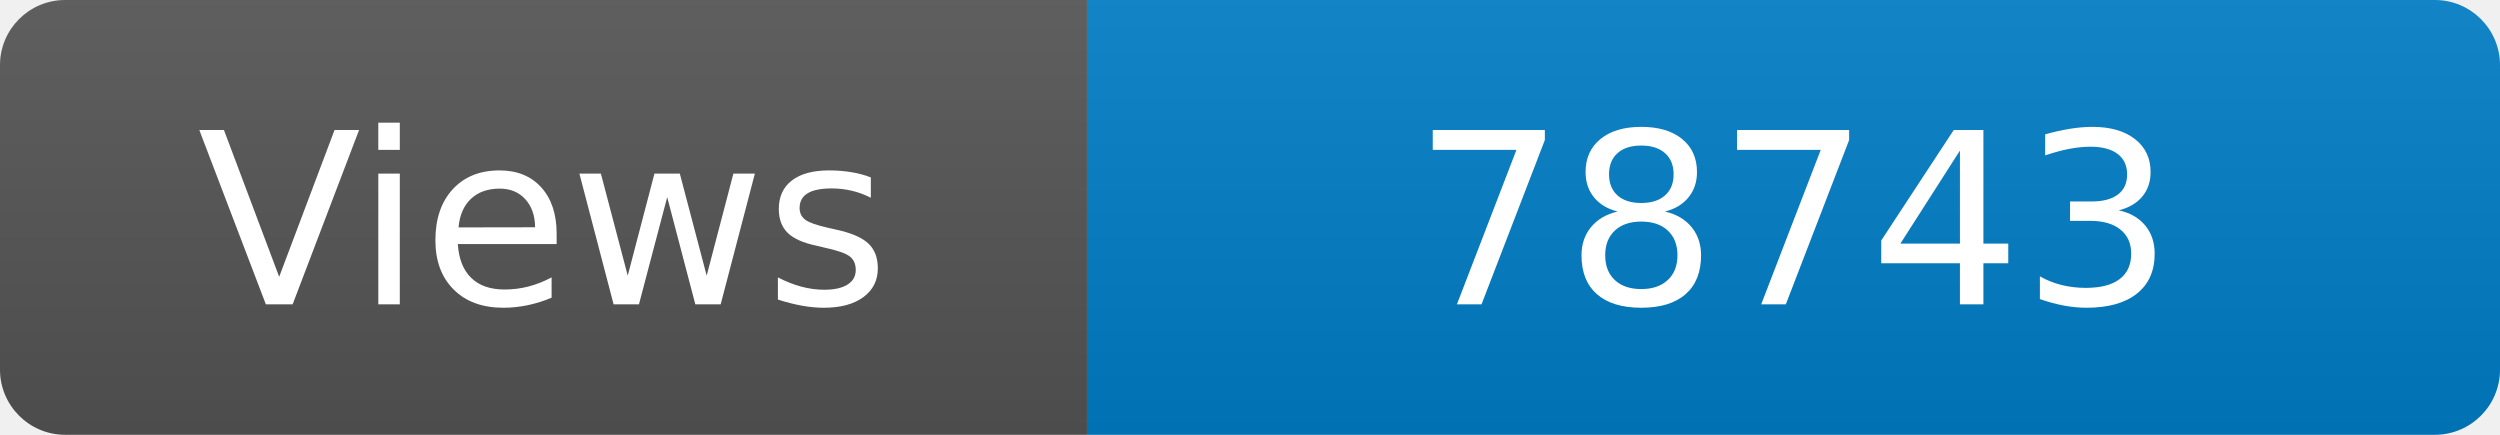
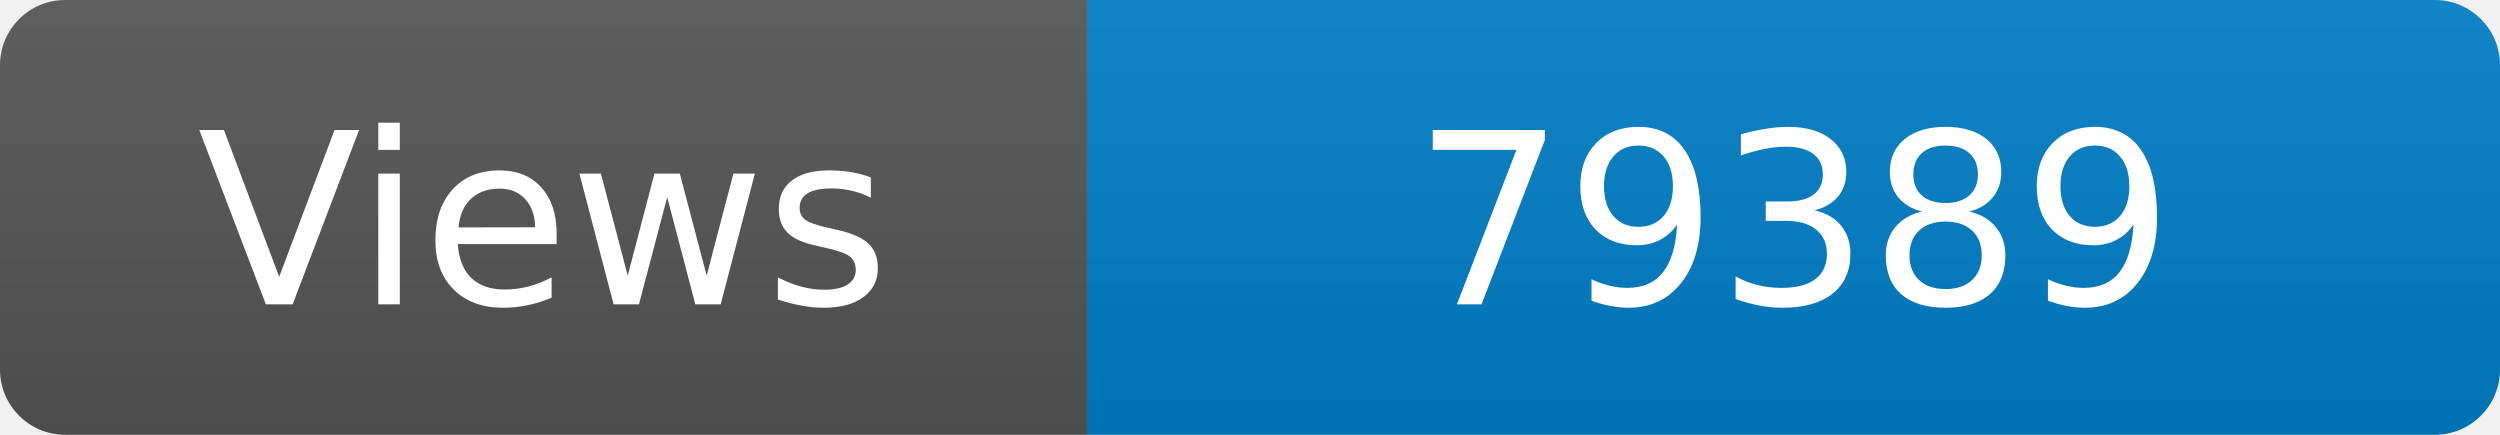
<svg xmlns="http://www.w3.org/2000/svg" width="115" height="20" role="img" aria-label="Maintained?: yes">
  <linearGradient id="s" x2="0" y2="100%">
    <stop offset="0" stop-color="#bbb" stop-opacity=".1" />
    <stop offset="1" stop-opacity=".1" />
  </linearGradient>
  <clipPath id="r">
    <rect width="115" height="20" rx="3" fill="#fff" />
  </clipPath>
  <g clip-path="url(#r)">
    <rect width="50" height="20" fill="#555" />
    <rect x="50" width="160" height="20" fill="#007ec6" />
    <rect width="115" height="20" fill="url(#s)" />
  </g>
  <g fill="#fff" text-anchor="middle" font-family="Verdana,Geneva,DejaVu Sans,sans-serif" font-size="110">
    <text x="250" y="140" transform="scale(.1)" fill="#fff">Views</text>
-     <text x="825" y="140" transform="scale(.1)" fill="#fff">78743</text>
+     <text x="825" y="140" transform="scale(.1)" fill="#fff">79389</text>
  </g>
</svg>
